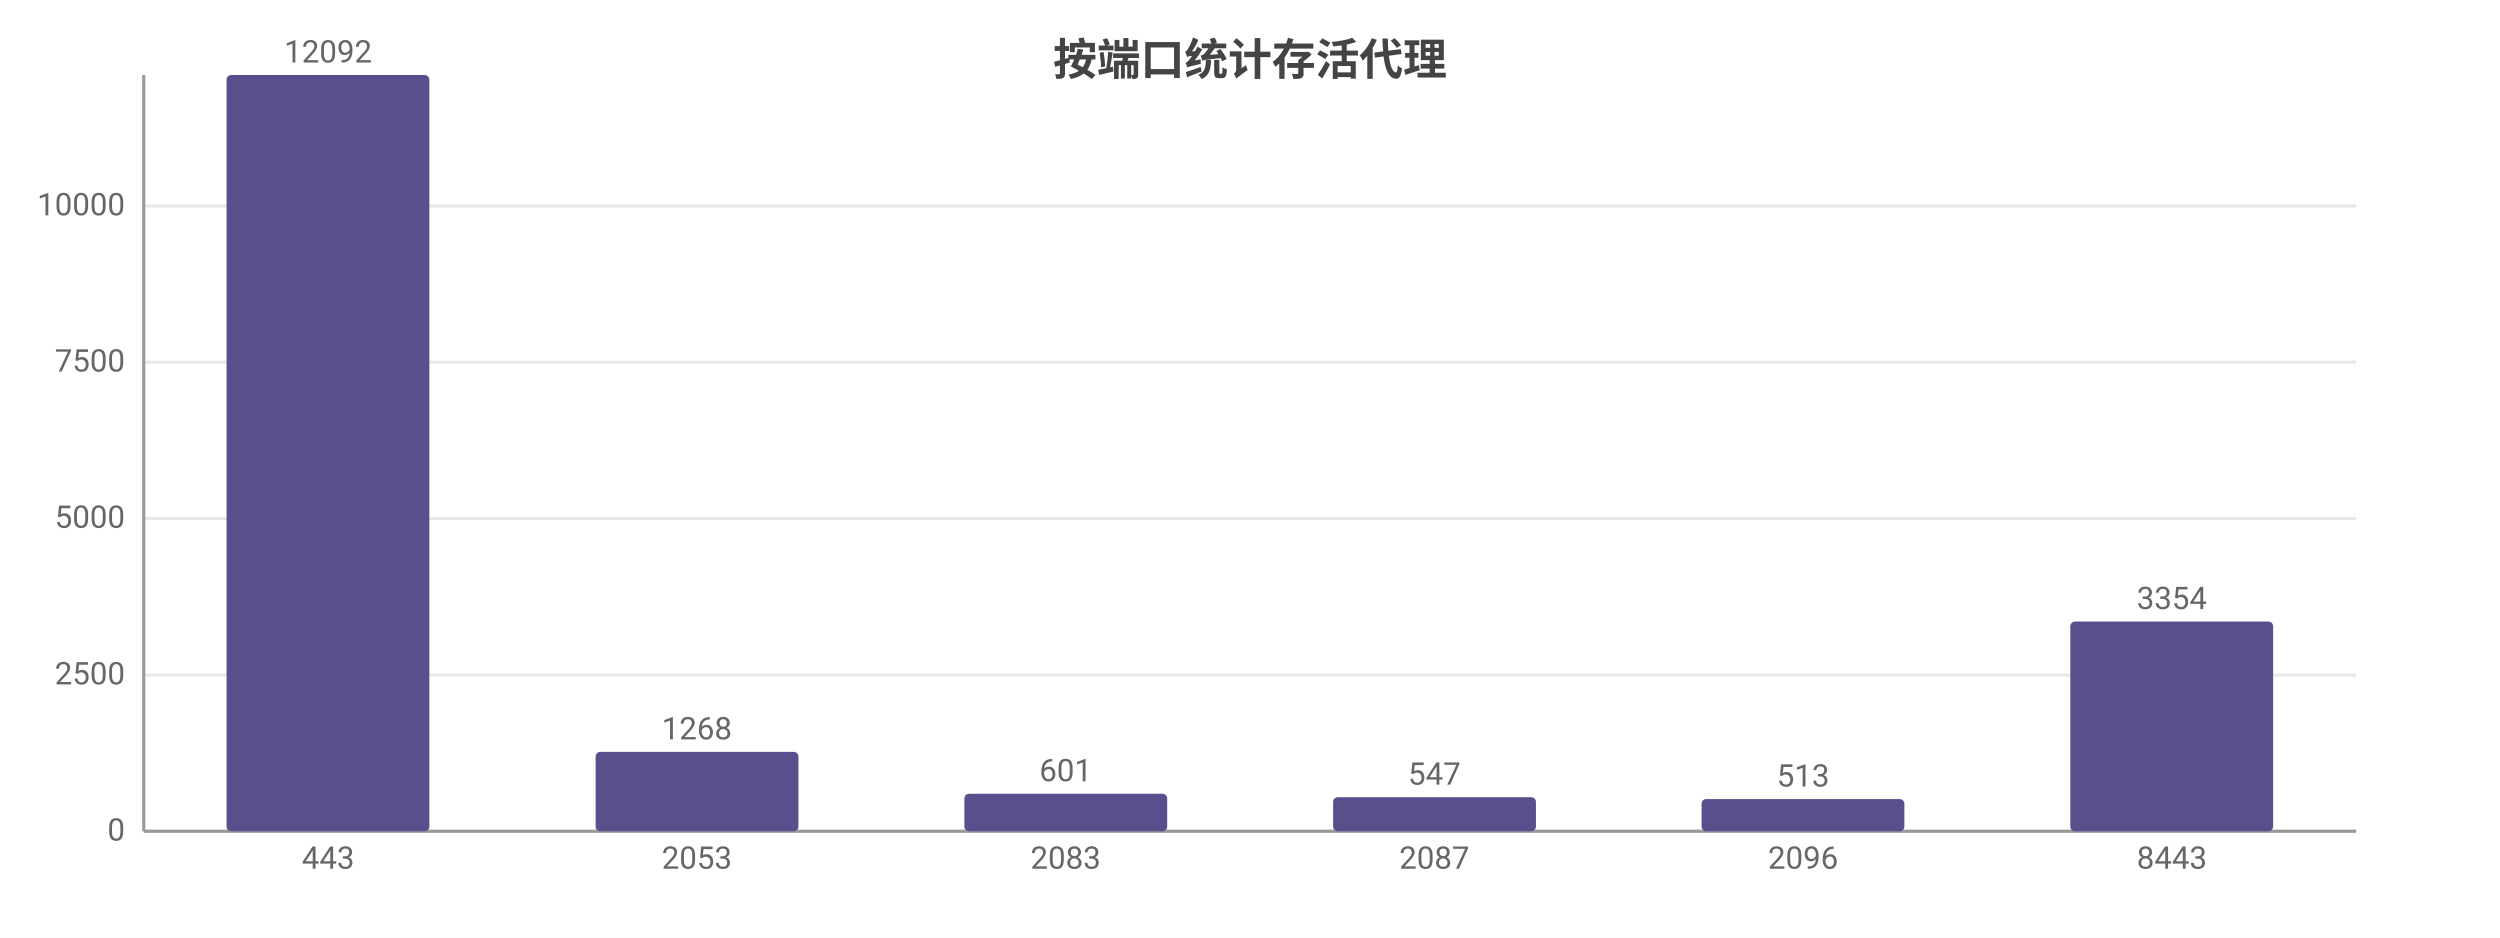
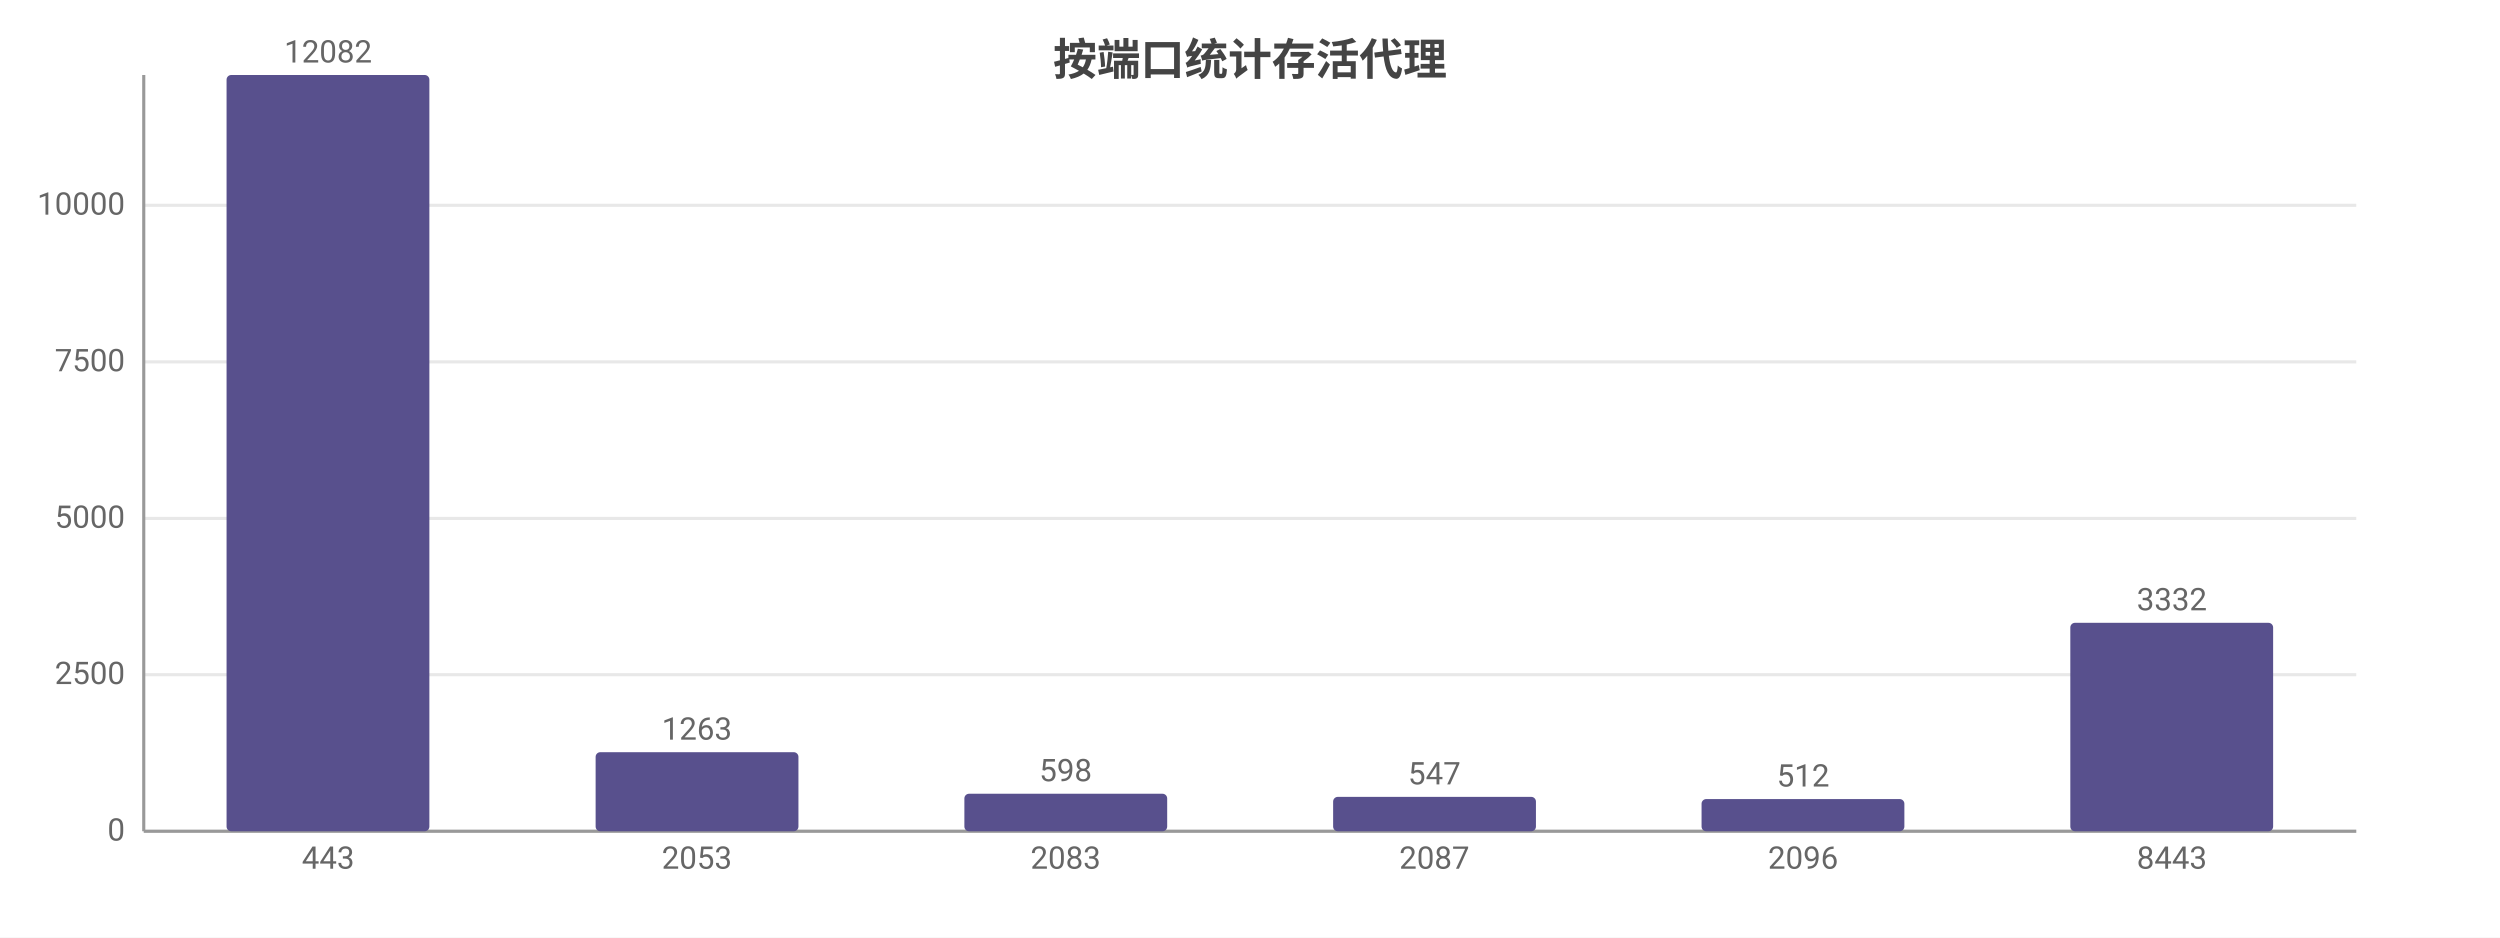
<svg xmlns="http://www.w3.org/2000/svg" width="800" height="300" viewBox="0 0 800 300">
  <rect width="800" height="300" fill="#ffffff" />
  <style>text{font-family:system-ui,-apple-system,'Segoe UI',Roboto,'PingFang SC','Microsoft YaHei','Noto Sans CJK SC',sans-serif}.g{stroke:#e8e8e8;stroke-width:1}.a{stroke:#999;stroke-width:1}.t{font-size:10px;fill:#666}.m{font-size:10px;text-anchor:middle;fill:#666}.e{font-size:10px;text-anchor:end;fill:#666}.l{font-size:11px;fill:#333}.tt{font-size:14px;font-weight:600;text-anchor:middle;fill:#444}.em{font-size:13px;text-anchor:middle;fill:#999}</style>
  <text class="tt" x="400.0" y="24">按端口统计存活代理</text>
  <line class="g" x1="46" y1="266" x2="754" y2="266" />
  <text class="e" x="40" y="269">0</text>
-   <line class="g" x1="46" y1="216.0" x2="754" y2="216.0" />
-   <text class="e" x="40" y="219.0">2500</text>
+   <line class="g" x1="46" y1="215.9" x2="754" y2="215.9" />
+   <text class="e" x="40" y="218.9">2500</text>
  <line class="g" x1="46" y1="165.9" x2="754" y2="165.9" />
  <text class="e" x="40" y="168.9">5000</text>
-   <line class="g" x1="46" y1="115.9" x2="754" y2="115.9" />
-   <text class="e" x="40" y="118.9">7500</text>
-   <line class="g" x1="46" y1="65.9" x2="754" y2="65.9" />
-   <text class="e" x="40" y="68.9">10000</text>
+   <line class="g" x1="46" y1="115.8" x2="754" y2="115.8" />
+   <text class="e" x="40" y="118.8">7500</text>
+   <line class="g" x1="46" y1="65.7" x2="754" y2="65.7" />
+   <text class="e" x="40" y="68.7">10000</text>
  <line class="a" x1="46" y1="24" x2="46" y2="266" />
  <line class="a" x1="46" y1="266" x2="754" y2="266" />
  <rect x="72.5" y="24" width="64.9" height="242" fill="#58508d" rx="1.5" />
-   <text class="m" x="105" y="20">12092</text>
+   <text class="m" x="105" y="20">12082</text>
  <text class="m" x="105" y="278">443</text>
-   <rect x="190.6" y="240.6" width="64.9" height="25.4" fill="#58508d" rx="1.5" />
-   <text class="m" x="223" y="236.6">1268</text>
+   <rect x="190.6" y="240.7" width="64.9" height="25.3" fill="#58508d" rx="1.5" />
+   <text class="m" x="223" y="236.7">1263</text>
  <text class="m" x="223" y="278">2053</text>
  <rect x="308.6" y="254.0" width="64.9" height="12.0" fill="#58508d" rx="1.5" />
-   <text class="m" x="341" y="250.0">601</text>
+   <text class="m" x="341" y="250.0">598</text>
  <text class="m" x="341" y="278">2083</text>
-   <rect x="426.6" y="255.1" width="64.9" height="10.9" fill="#58508d" rx="1.5" />
-   <text class="m" x="459" y="251.1">547</text>
+   <rect x="426.6" y="255.0" width="64.9" height="11.0" fill="#58508d" rx="1.5" />
+   <text class="m" x="459" y="251.0">547</text>
  <text class="m" x="459" y="278">2087</text>
  <rect x="544.5" y="255.7" width="64.9" height="10.3" fill="#58508d" rx="1.5" />
-   <text class="m" x="577" y="251.7">513</text>
+   <text class="m" x="577" y="251.7">512</text>
  <text class="m" x="577" y="278">2096</text>
-   <rect x="662.5" y="198.9" width="64.9" height="67.1" fill="#58508d" rx="1.5" />
-   <text class="m" x="695" y="194.9">3354</text>
+   <rect x="662.5" y="199.3" width="64.9" height="66.7" fill="#58508d" rx="1.5" />
+   <text class="m" x="695" y="195.3">3332</text>
  <text class="m" x="695" y="278">8443</text>
</svg>
